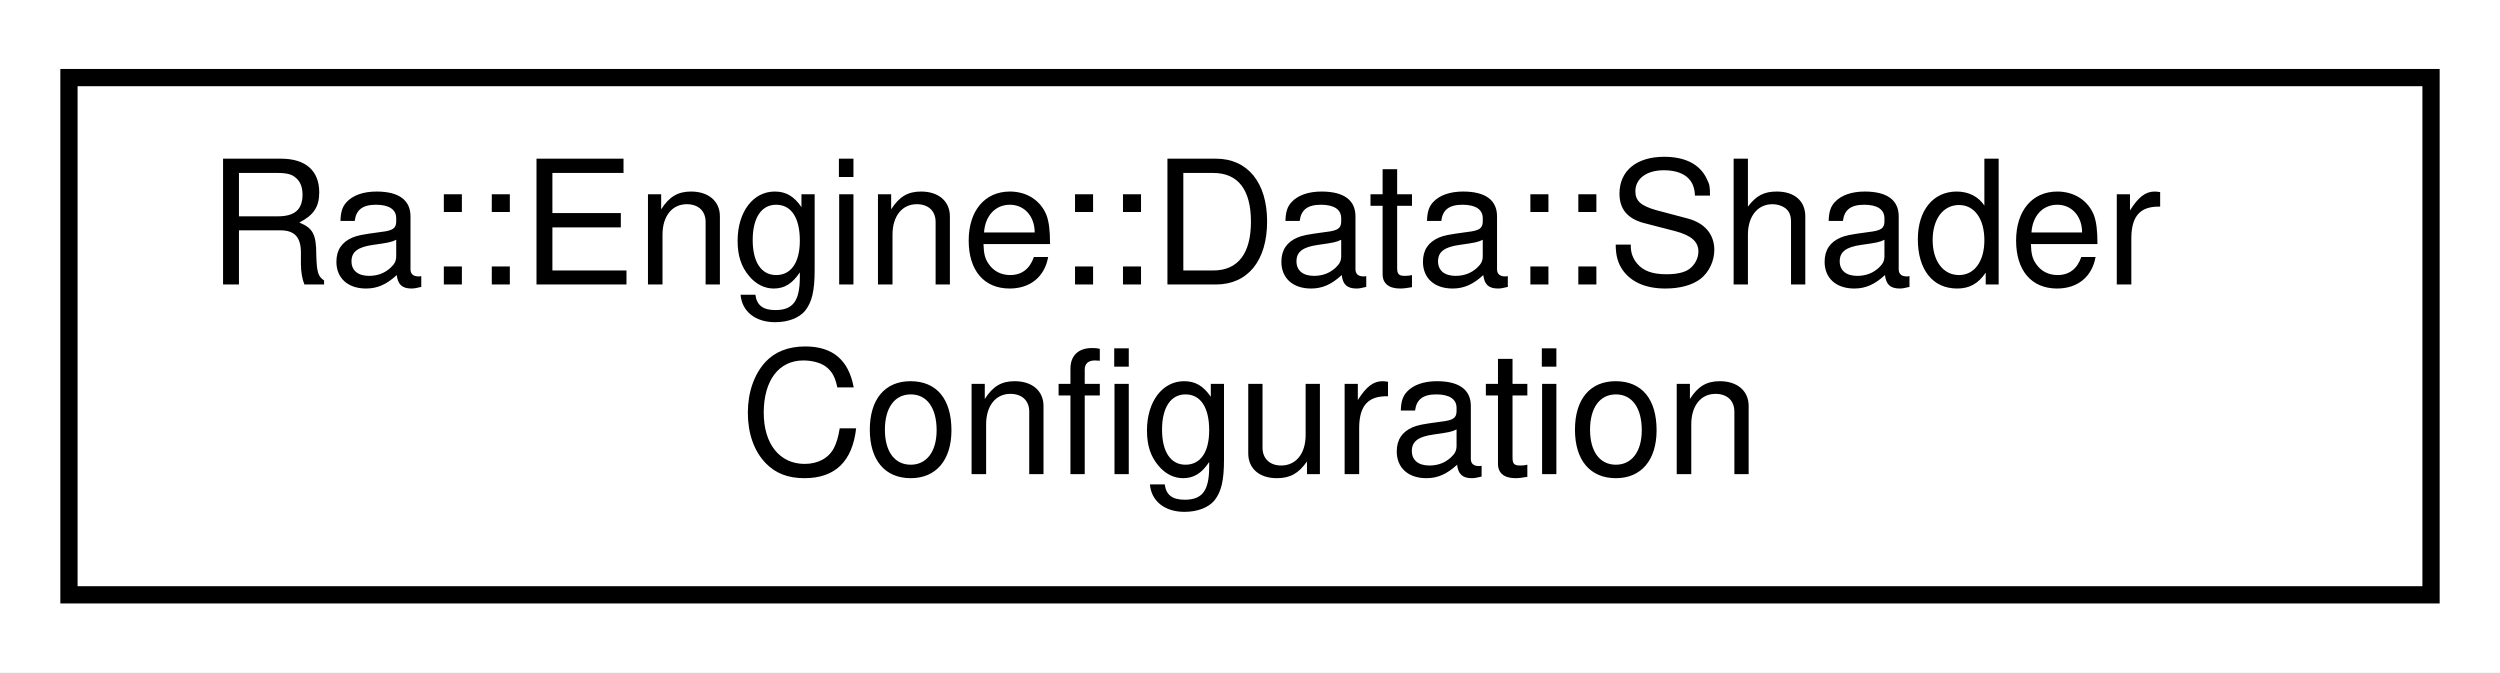
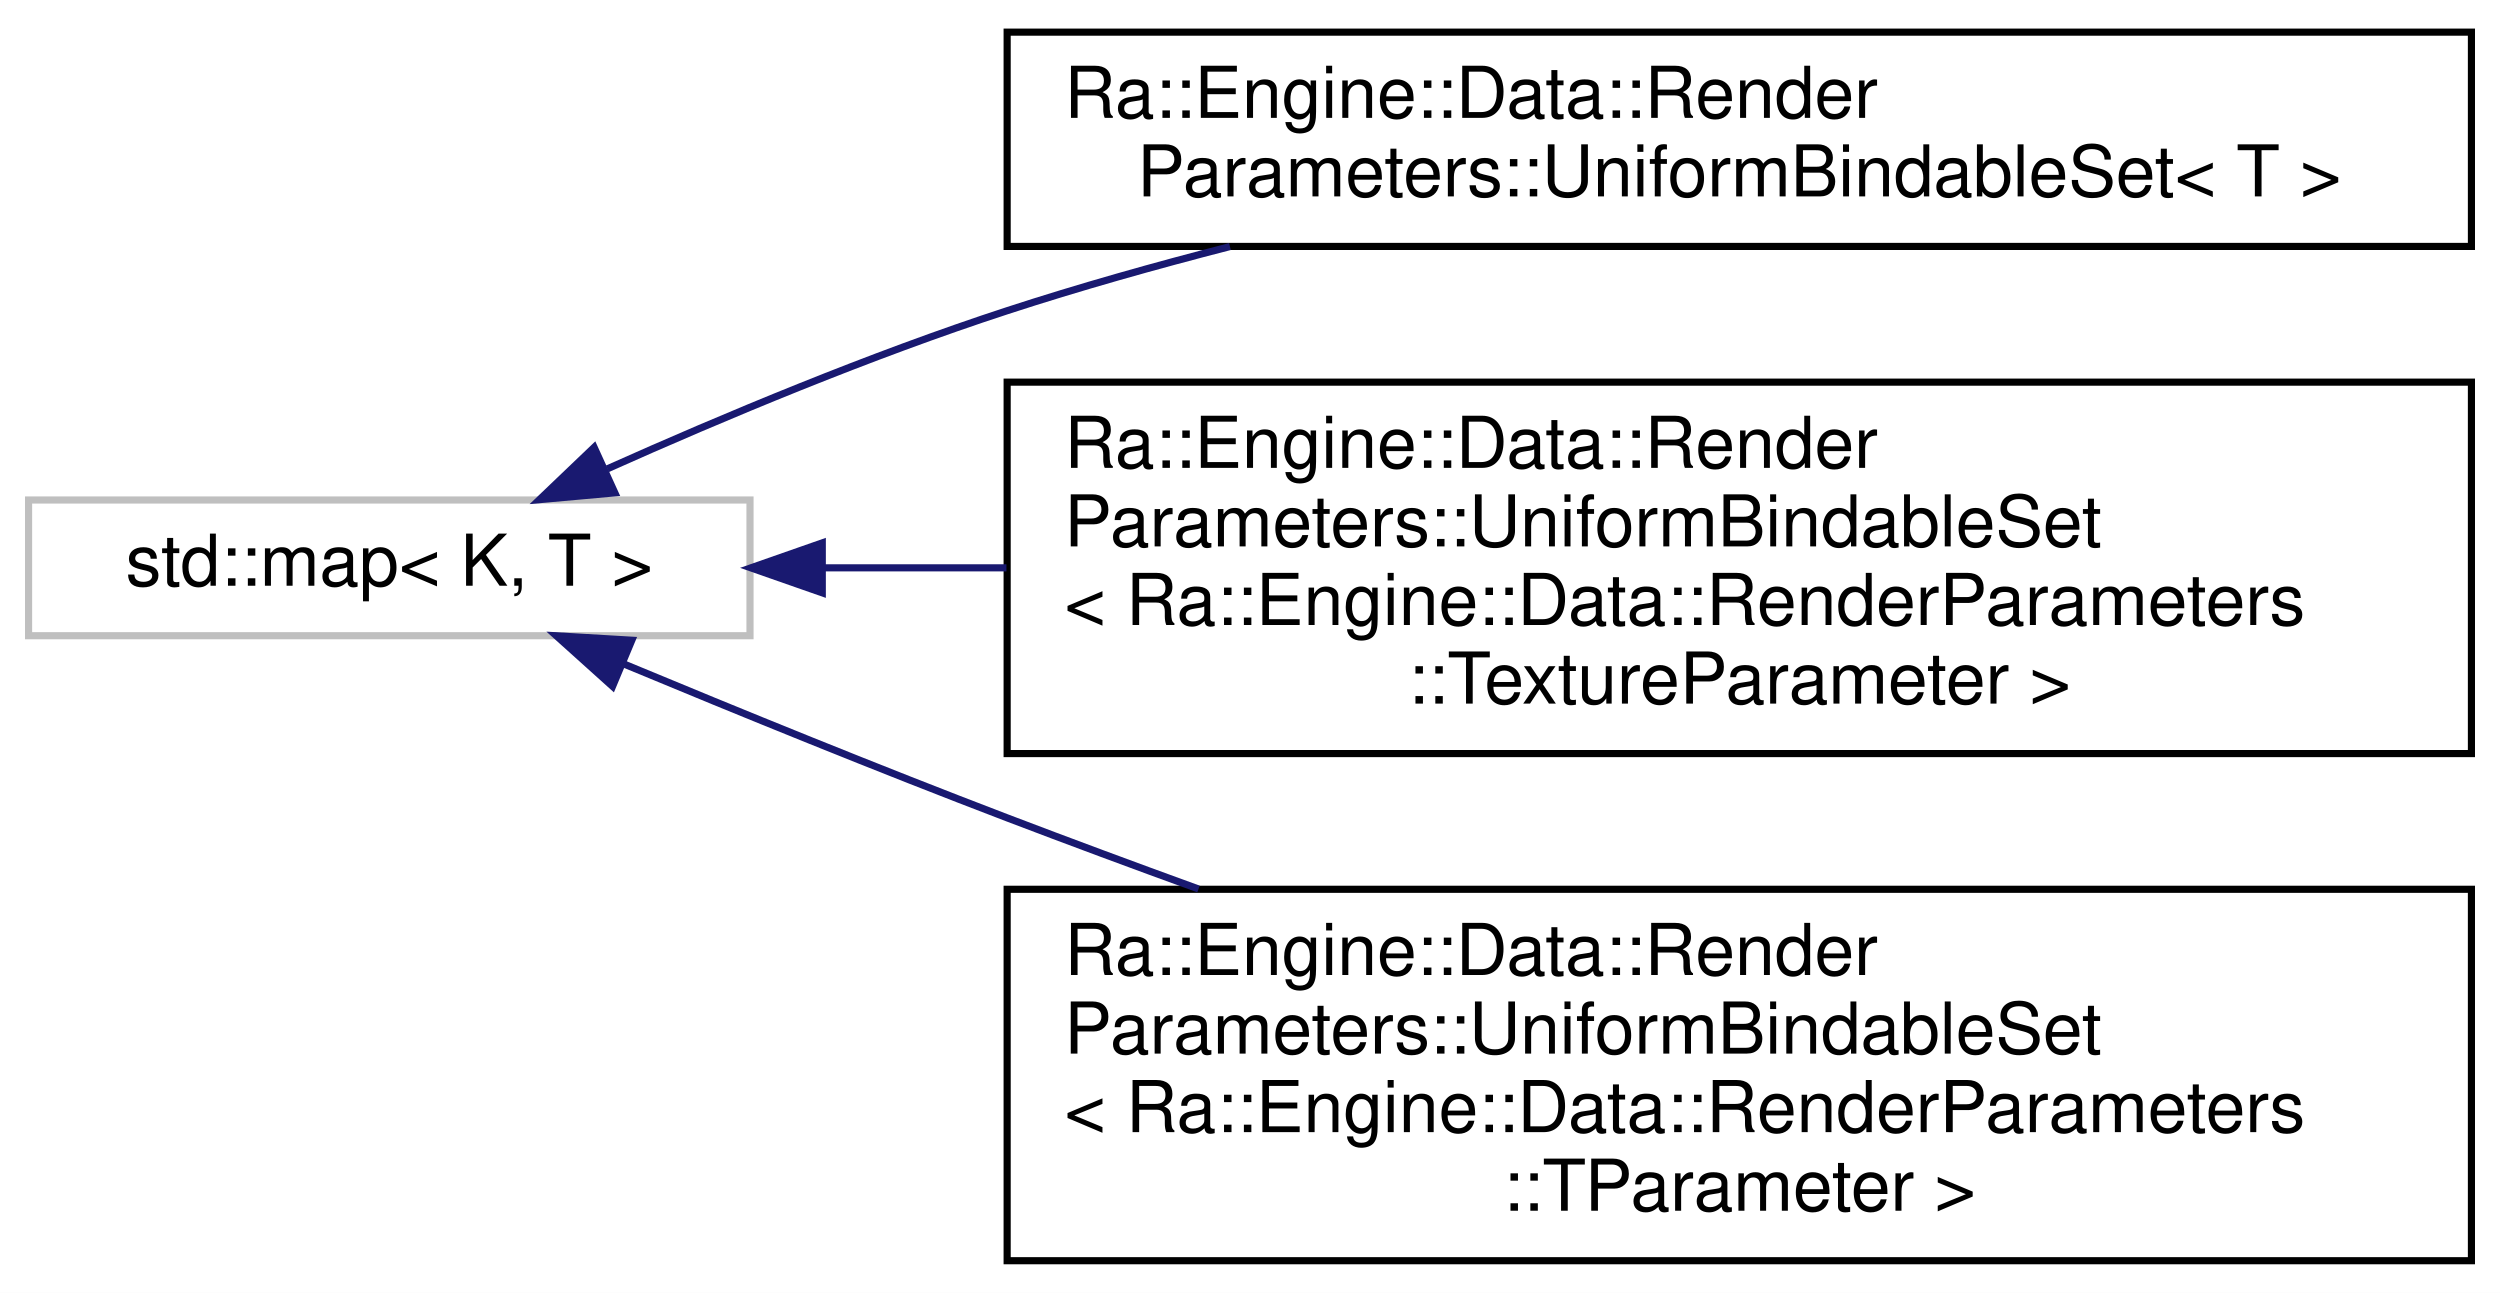
- <svg xmlns="http://www.w3.org/2000/svg" xmlns:xlink="http://www.w3.org/1999/xlink" width="145pt" height="39pt" viewBox="0.00 0.00 145.00 39.00">
-   <g id="graph0" class="graph" transform="scale(1 1) rotate(0) translate(4 35)">
-     <polygon fill="white" stroke="transparent" points="-4,4 -4,-35 141,-35 141,4 -4,4" />
+ <svg xmlns="http://www.w3.org/2000/svg" xmlns:xlink="http://www.w3.org/1999/xlink" width="350pt" height="181pt" viewBox="0.00 0.00 350.00 181.00">
+   <g id="graph0" class="graph" transform="scale(1 1) rotate(0) translate(4 177)">
+     <polygon fill="white" stroke="transparent" points="-4,4 -4,-177 346,-177 346,4 -4,4" />
    <g id="node1" class="node">
      <g id="a_node1">
-         <a xlink:href="classRa_1_1Engine_1_1Data_1_1ShaderConfiguration.html" target="_top" xlink:title=" ">
-           <polygon fill="white" stroke="black" points="0,-0.5 0,-30.5 137,-30.5 137,-0.5 0,-0.5" />
-           <text text-anchor="start" x="8" y="-18.5" font-family="Helvetica,sans-Serif" font-size="10.00">Ra::Engine::Data::Shader</text>
-           <text text-anchor="middle" x="68.5" y="-7.5" font-family="Helvetica,sans-Serif" font-size="10.00">Configuration</text>
+         <a xlink:title="STL class.">
+           <polygon fill="white" stroke="#bfbfbf" points="0,-88 0,-107 101,-107 101,-88 0,-88" />
+           <text text-anchor="middle" x="50.5" y="-95" font-family="Helvetica,sans-Serif" font-size="10.00">std::map&lt; K, T &gt;</text>
        </a>
      </g>
    </g>
+     <g id="node2" class="node">
+       <g id="a_node2">
+         <a xlink:href="classRa_1_1Engine_1_1Data_1_1RenderParameters_1_1UniformBindableSet.html" target="_top" xlink:title=" ">
+           <polygon fill="white" stroke="black" points="137,-142.5 137,-172.5 342,-172.5 342,-142.5 137,-142.5" />
+           <text text-anchor="start" x="145" y="-160.5" font-family="Helvetica,sans-Serif" font-size="10.00">Ra::Engine::Data::Render</text>
+           <text text-anchor="middle" x="239.5" y="-149.5" font-family="Helvetica,sans-Serif" font-size="10.00">Parameters::UniformBindableSet&lt; T &gt;</text>
+         </a>
+       </g>
+     </g>
+     <g id="edge1" class="edge">
+       <path fill="none" stroke="midnightblue" d="M81.02,-111.36C97.29,-118.64 117.98,-127.29 137,-133.5 146.98,-136.76 157.65,-139.77 168.19,-142.48" />
+       <polygon fill="midnightblue" stroke="midnightblue" points="82.08,-108 71.52,-107.05 79.18,-114.37 82.08,-108" />
+     </g>
+     <g id="node3" class="node">
+       <g id="a_node3">
+         <a xlink:href="classRa_1_1Engine_1_1Data_1_1RenderParameters_1_1UniformBindableSet.html" target="_top" xlink:title=" ">
+           <polygon fill="white" stroke="black" points="137,-71.5 137,-123.5 342,-123.5 342,-71.5 137,-71.5" />
+           <text text-anchor="start" x="145" y="-111.5" font-family="Helvetica,sans-Serif" font-size="10.00">Ra::Engine::Data::Render</text>
+           <text text-anchor="start" x="145" y="-100.5" font-family="Helvetica,sans-Serif" font-size="10.00">Parameters::UniformBindableSet</text>
+           <text text-anchor="start" x="145" y="-89.5" font-family="Helvetica,sans-Serif" font-size="10.00">&lt; Ra::Engine::Data::RenderParameters</text>
+           <text text-anchor="middle" x="239.5" y="-78.5" font-family="Helvetica,sans-Serif" font-size="10.00">::TextureParameter &gt;</text>
+         </a>
+       </g>
+     </g>
+     <g id="edge2" class="edge">
+       <path fill="none" stroke="midnightblue" d="M111.31,-97.5C119.54,-97.5 128.17,-97.5 136.9,-97.5" />
+       <polygon fill="midnightblue" stroke="midnightblue" points="111.12,-94 101.12,-97.5 111.12,-101 111.12,-94" />
+     </g>
+     <g id="node4" class="node">
+       <g id="a_node4">
+         <a xlink:href="classRa_1_1Engine_1_1Data_1_1RenderParameters_1_1UniformBindableSet.html" target="_top" xlink:title=" ">
+           <polygon fill="white" stroke="black" points="137,-0.5 137,-52.5 342,-52.5 342,-0.5 137,-0.5" />
+           <text text-anchor="start" x="145" y="-40.5" font-family="Helvetica,sans-Serif" font-size="10.00">Ra::Engine::Data::Render</text>
+           <text text-anchor="start" x="145" y="-29.5" font-family="Helvetica,sans-Serif" font-size="10.00">Parameters::UniformBindableSet</text>
+           <text text-anchor="start" x="145" y="-18.5" font-family="Helvetica,sans-Serif" font-size="10.00">&lt; Ra::Engine::Data::RenderParameters</text>
+           <text text-anchor="middle" x="239.5" y="-7.5" font-family="Helvetica,sans-Serif" font-size="10.00">::TParameter &gt;</text>
+         </a>
+       </g>
+     </g>
+     <g id="edge3" class="edge">
+       <path fill="none" stroke="midnightblue" d="M83.33,-84.05C99.36,-77.38 119.13,-69.32 137,-62.5 145.65,-59.2 154.74,-55.83 163.79,-52.54" />
+       <polygon fill="midnightblue" stroke="midnightblue" points="81.76,-80.91 73.89,-87.99 84.46,-87.37 81.76,-80.91" />
+     </g>
  </g>
</svg>
